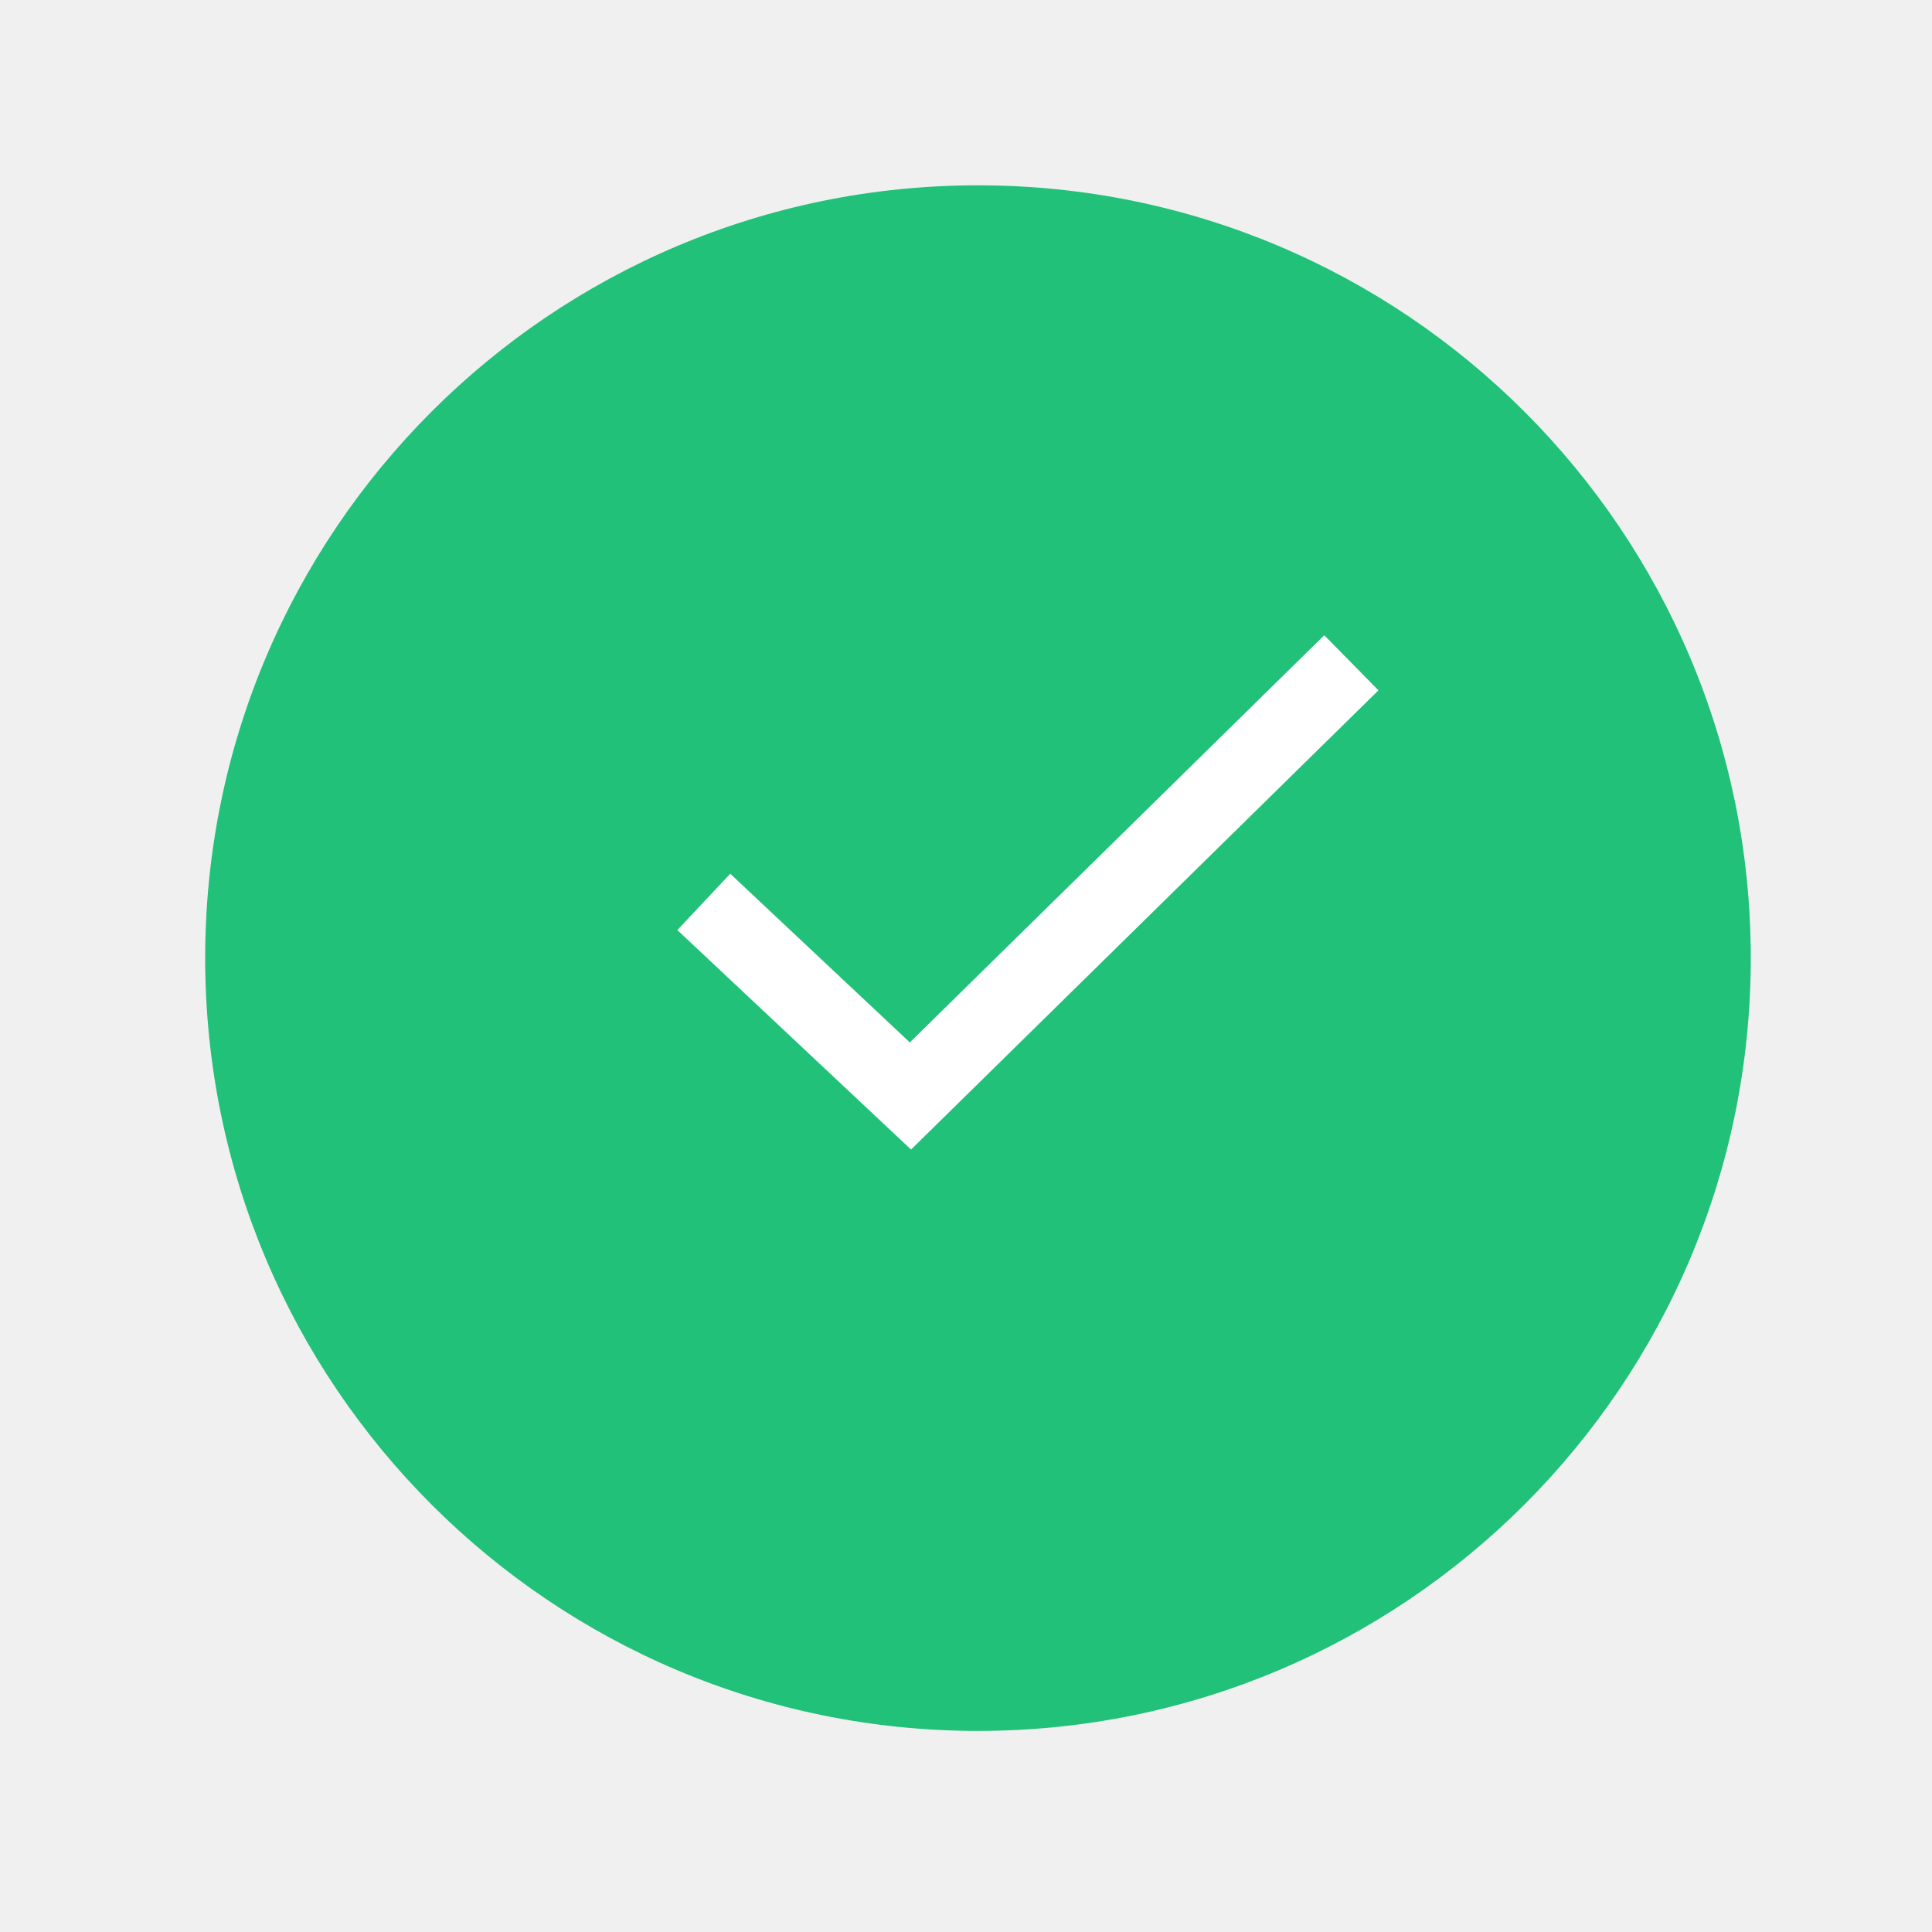
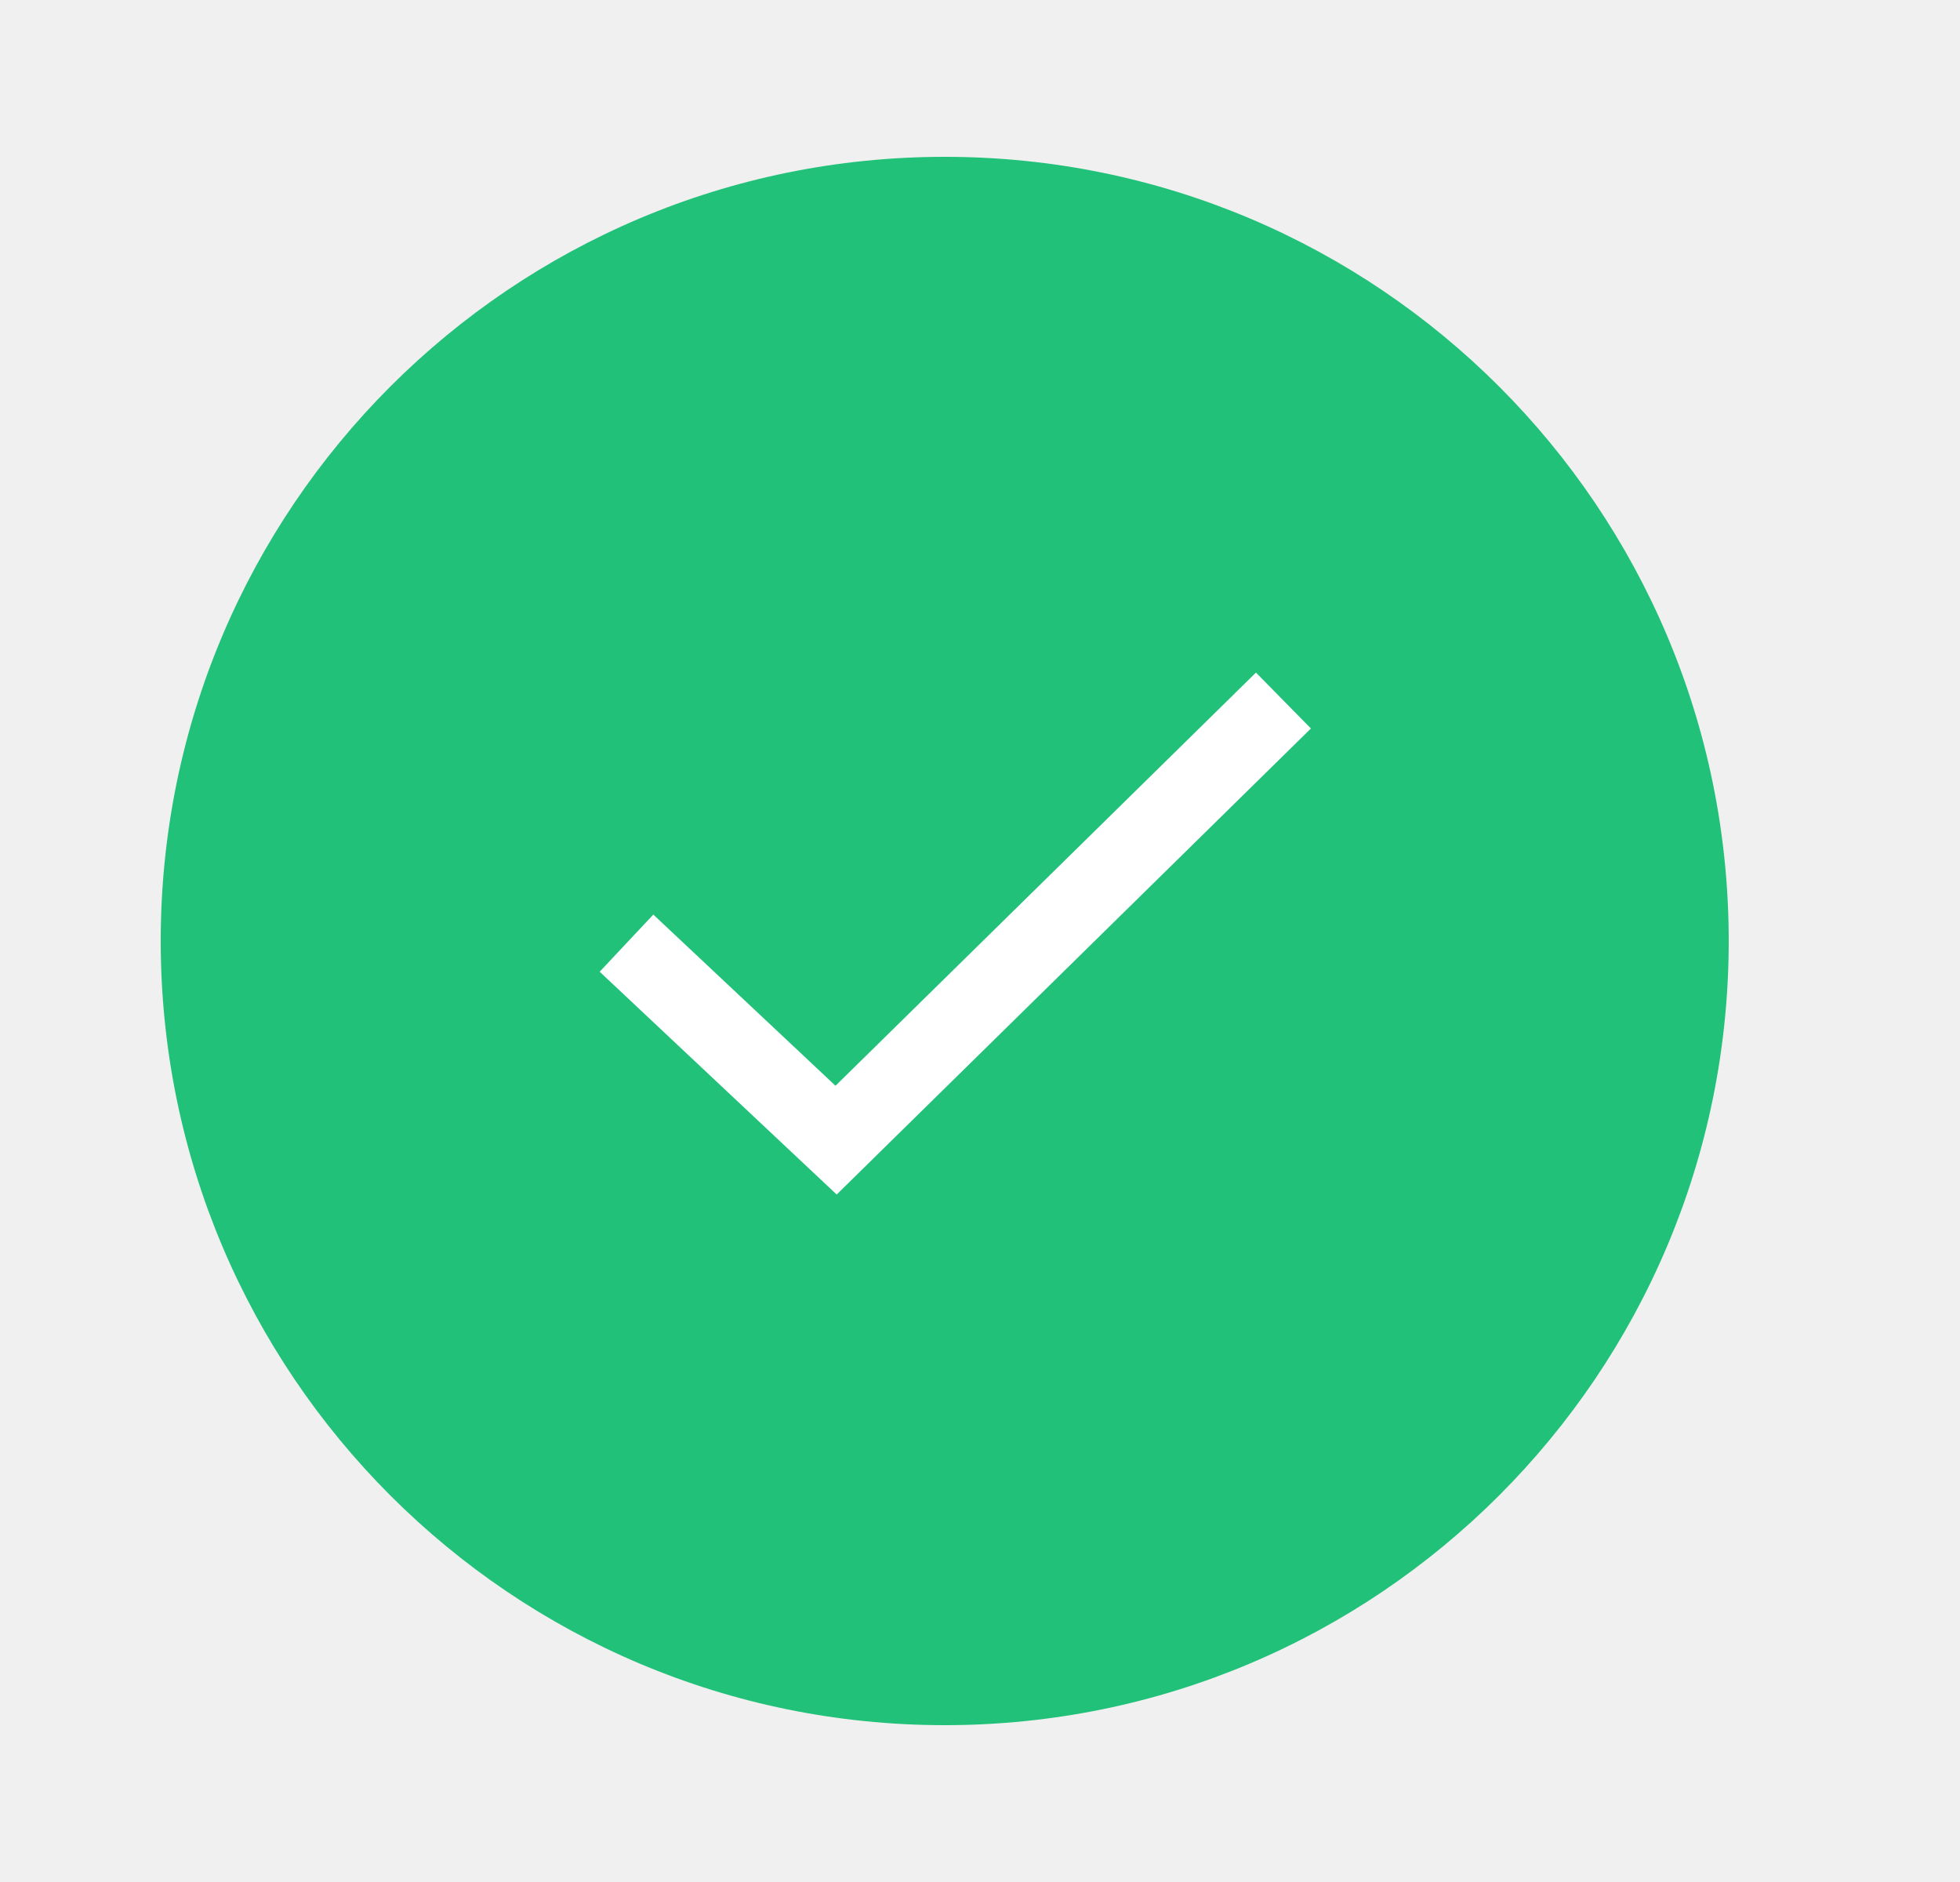
- <svg xmlns="http://www.w3.org/2000/svg" width="25" height="25" viewBox="0 0 25 25" fill="none">
-   <circle cx="12.655" cy="12.398" r="10" fill="#21C179" />
-   <path fill-rule="evenodd" clip-rule="evenodd" d="M17.837 8.933L11.789 14.875L8.765 12.035L9.449 11.306L11.773 13.489L17.136 8.22L17.837 8.933Z" fill="white" />
+ <svg xmlns="http://www.w3.org/2000/svg" width="25" height="24" viewBox="0 0 25 24" fill="none">
+   <circle cx="12.05" cy="12" r="10" fill="#21C179" />
+   <path fill-rule="evenodd" clip-rule="evenodd" d="M16.721 9.29L10.672 15.233L7.649 12.392L8.333 11.663L10.657 13.846L16.02 8.577L16.721 9.29Z" fill="white" />
</svg>
